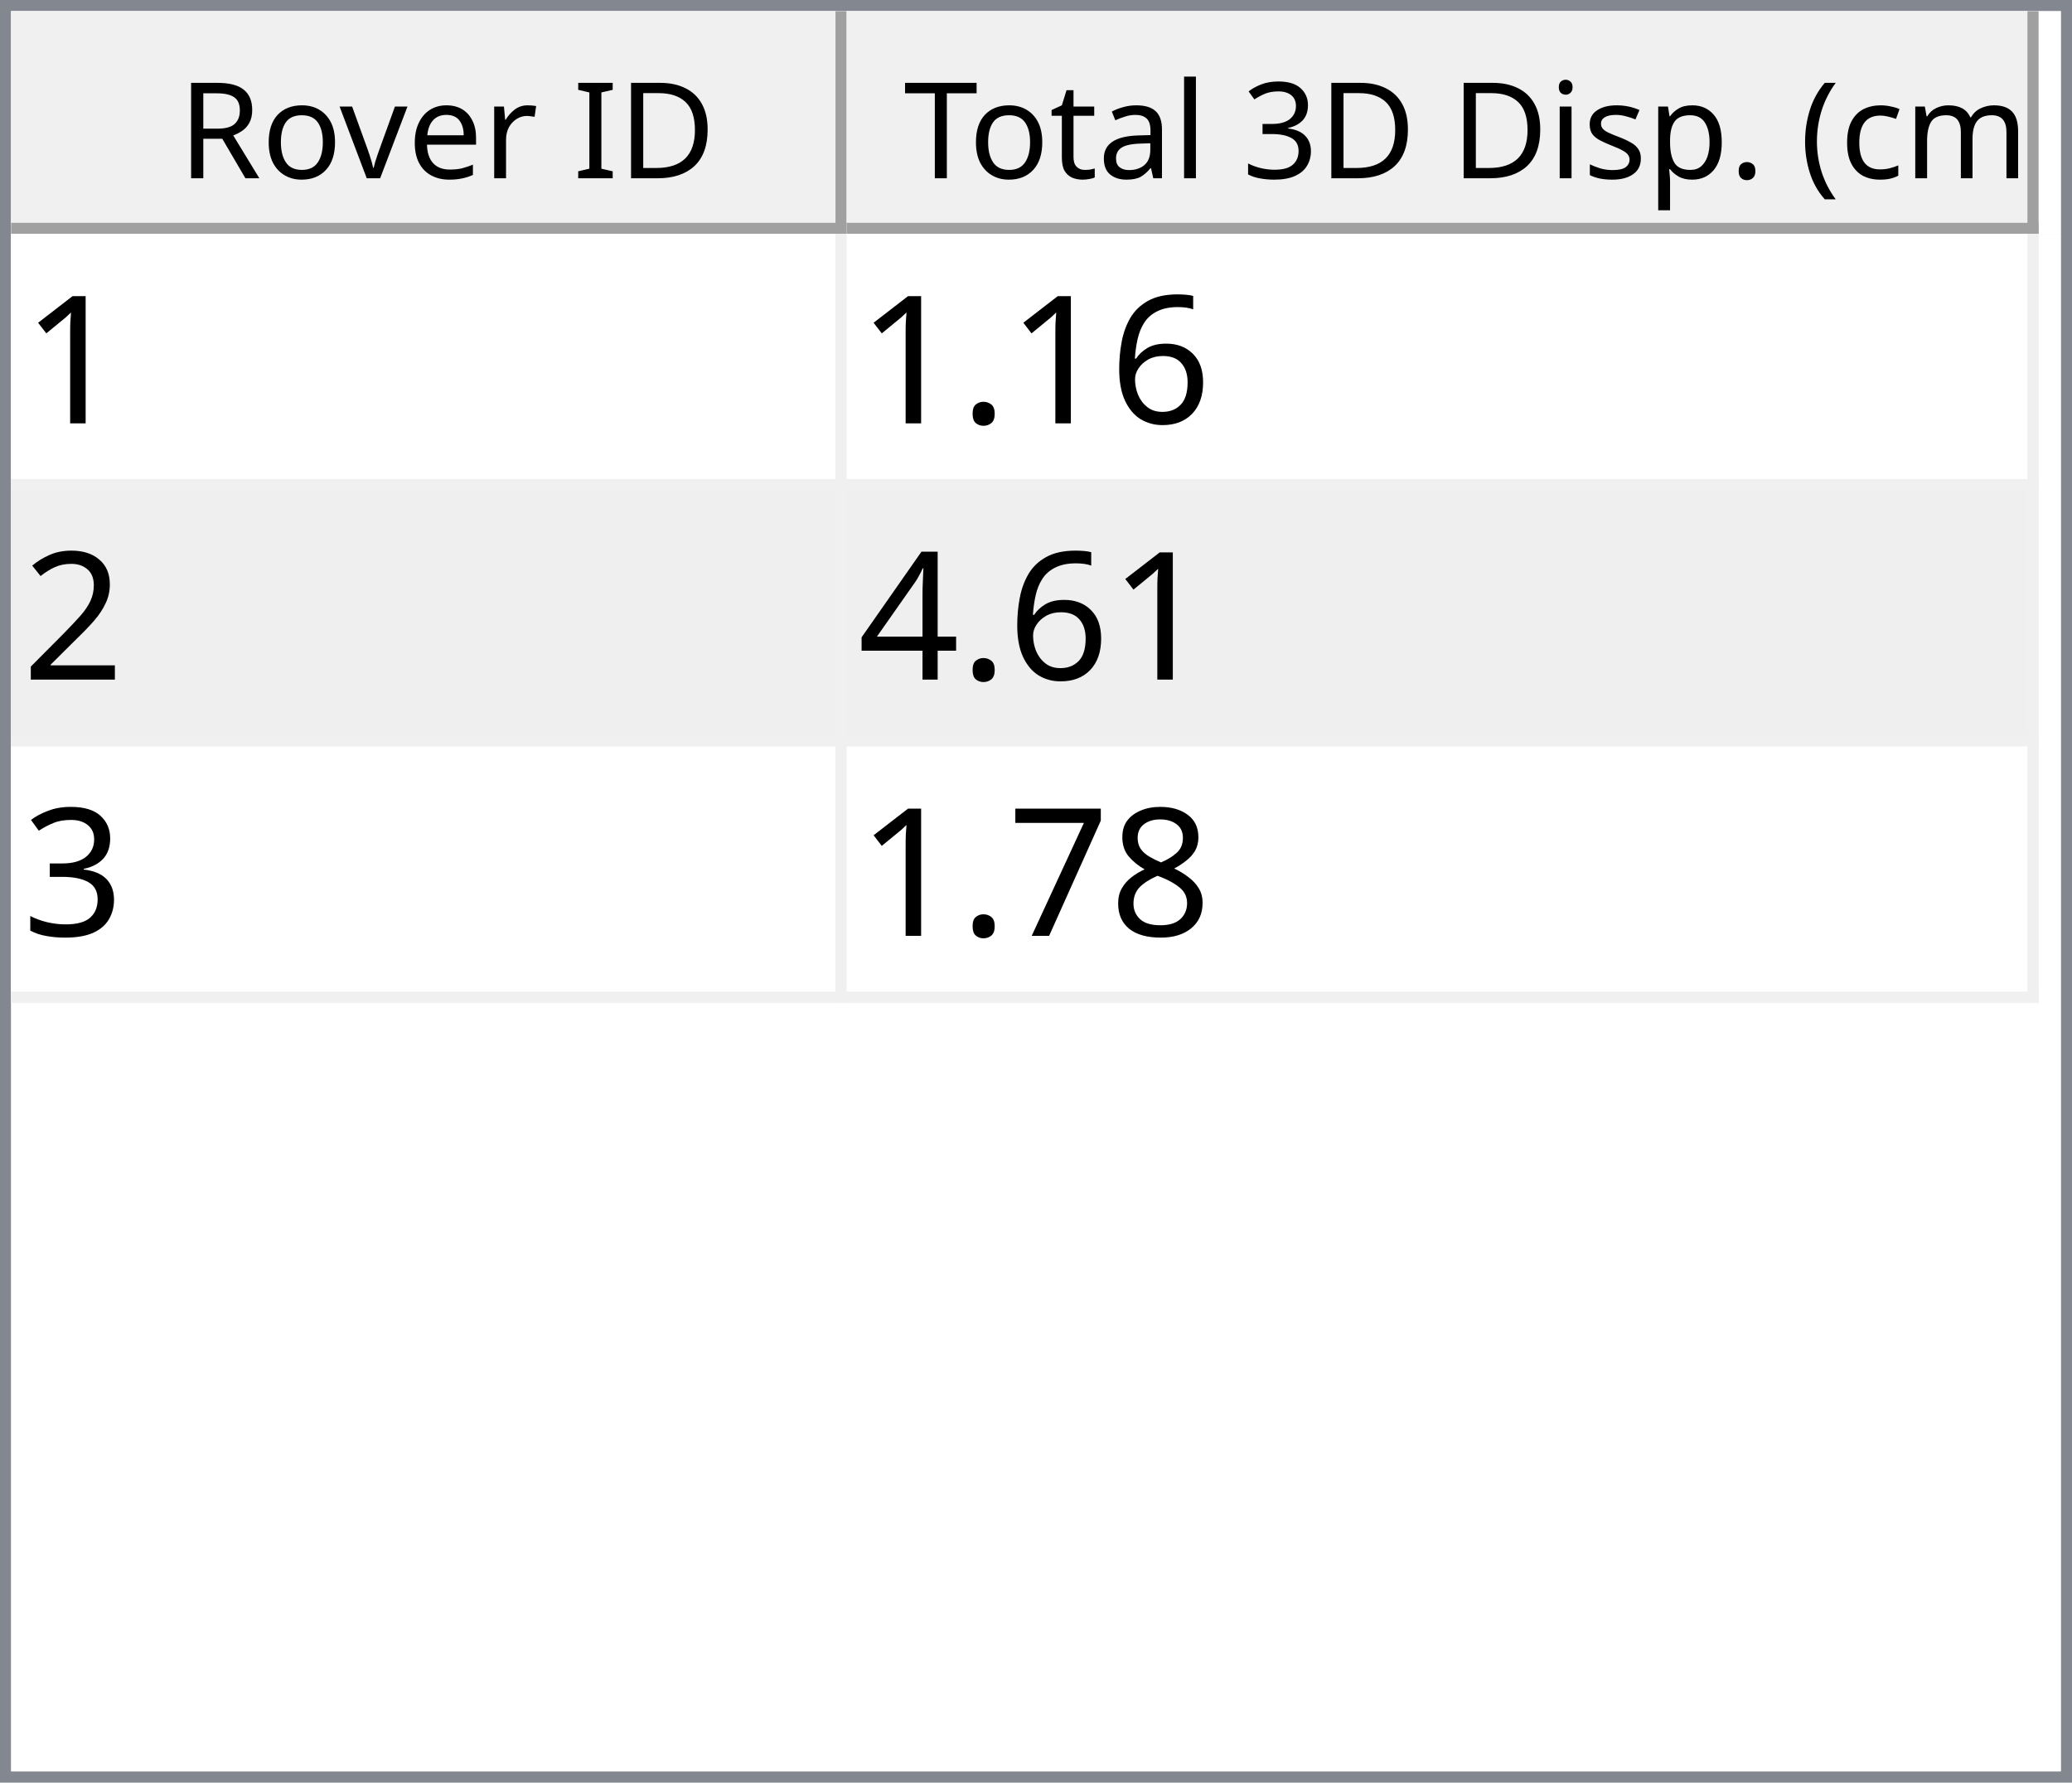
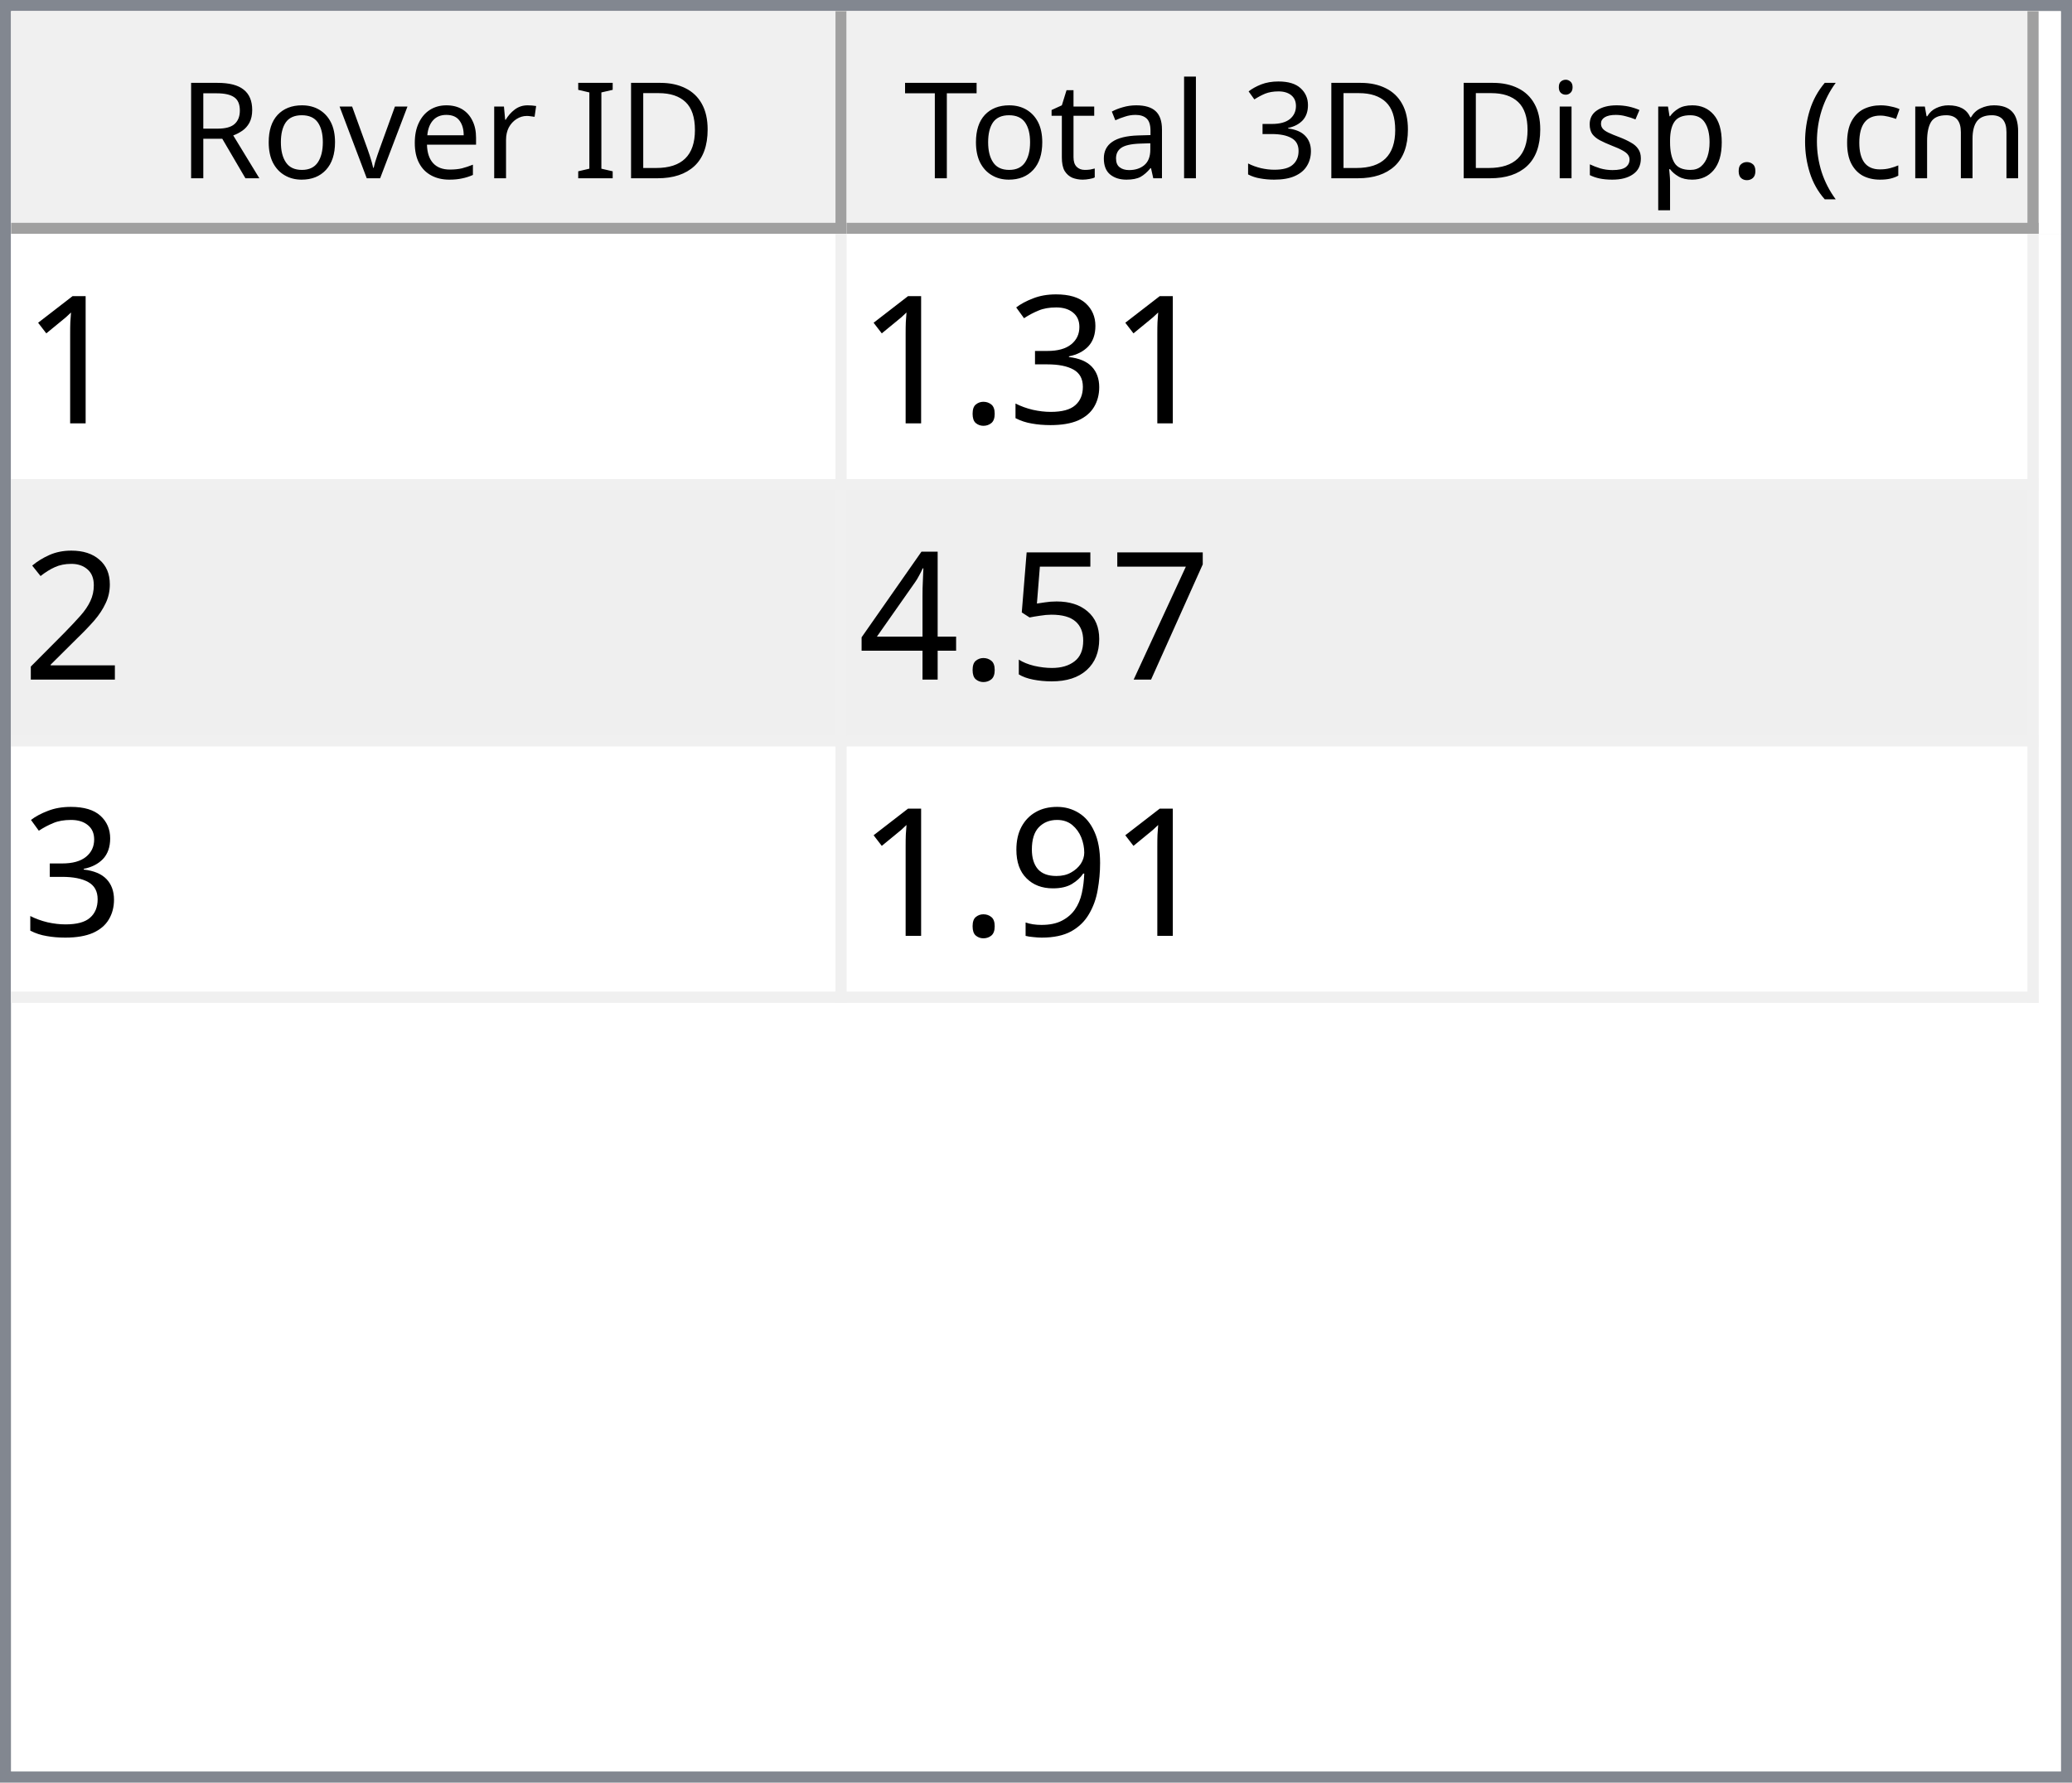
<svg xmlns="http://www.w3.org/2000/svg" style="fill-opacity:1; color-rendering:auto; color-interpolation:auto; text-rendering:auto; stroke:black; stroke-linecap:square; stroke-miterlimit:10; shape-rendering:auto; stroke-opacity:1; fill:black; stroke-dasharray:none; font-weight:normal; stroke-width:1; font-family:'Dialog'; font-style:normal; stroke-linejoin:miter; font-size:12px; stroke-dashoffset:0; image-rendering:auto;" width="186" height="160">
  <defs id="genericDefs" />
  <g>
    <defs id="defs1">
      <clipPath clipPathUnits="userSpaceOnUse" id="clipPath1">
        <path d="M0 0 L186 0 L186 160 L0 160 L0 0 Z" />
      </clipPath>
      <clipPath clipPathUnits="userSpaceOnUse" id="clipPath2">
        <path d="M0 0 L0 160 L186 160 L186 0 Z" />
      </clipPath>
      <clipPath clipPathUnits="userSpaceOnUse" id="clipPath3">
        <path d="M0 0 L0 20 L184 20 L184 0 Z" />
      </clipPath>
      <clipPath clipPathUnits="userSpaceOnUse" id="clipPath4">
        <path d="M0 0 L0 20 L75 20 L75 0 Z" />
      </clipPath>
      <clipPath clipPathUnits="userSpaceOnUse" id="clipPath5">
        <path d="M1 1 L1 19 L74 19 L74 1 Z" />
      </clipPath>
      <clipPath clipPathUnits="userSpaceOnUse" id="clipPath6">
        <path d="M0 0 L0 18 L73 18 L73 0 Z" />
      </clipPath>
      <clipPath clipPathUnits="userSpaceOnUse" id="clipPath7">
        <path d="M-0.5 -0.5 L-0.5 19.5 L74.5 19.5 L74.5 -0.5 Z" />
      </clipPath>
      <clipPath clipPathUnits="userSpaceOnUse" id="clipPath8">
        <path d="M0 0 L0 20 L107 20 L107 0 Z" />
      </clipPath>
      <clipPath clipPathUnits="userSpaceOnUse" id="clipPath9">
        <path d="M1 1 L1 19 L106 19 L106 1 Z" />
      </clipPath>
      <clipPath clipPathUnits="userSpaceOnUse" id="clipPath10">
        <path d="M0 0 L0 18 L105 18 L105 0 Z" />
      </clipPath>
      <clipPath clipPathUnits="userSpaceOnUse" id="clipPath11">
        <path d="M-0.5 -0.5 L-0.5 19.5 L106.5 19.5 L106.5 -0.5 Z" />
      </clipPath>
      <clipPath clipPathUnits="userSpaceOnUse" id="clipPath12">
        <path d="M0 0 L0 138 L184 138 L184 0 Z" />
      </clipPath>
      <clipPath clipPathUnits="userSpaceOnUse" id="clipPath13">
        <path d="M0 0 L0 69 L182 69 L182 0 Z" />
      </clipPath>
      <clipPath clipPathUnits="userSpaceOnUse" id="clipPath14">
        <path d="M-0.5 -0.5 L-0.5 68.5 L181.5 68.5 L181.5 -0.5 Z" />
      </clipPath>
      <clipPath clipPathUnits="userSpaceOnUse" id="clipPath15">
        <path d="M0 0 L0 22 L74 22 L74 0 Z" />
      </clipPath>
      <clipPath clipPathUnits="userSpaceOnUse" id="clipPath16">
        <path d="M0 0 L0 22 L106 22 L106 0 Z" />
      </clipPath>
      <font horiz-adv-x="64.551" id="font1">
        <font-face ascent="107.91" descent="25.098" units-per-em="100" style="font-style:normal; font-family:Segoe UI; font-weight:normal;" />
        <missing-glyph horiz-adv-x="64.551" d="M8.109 0 L8.109 68.266 L56.453 68.266 L56.453 0 L8.109 0 ZM15.328 7.234 L49.219 7.234 L49.219 61.031 L15.328 61.031 L15.328 7.234 Z" />
        <glyph unicode="D" horiz-adv-x="70.117" d="M9.188 0 L9.188 70.016 L28.516 70.016 Q65.531 70.016 65.531 35.891 Q65.531 19.672 55.25 9.836 Q44.969 0 27.734 0 L9.188 0 ZM17.391 62.594 L17.391 7.422 L27.828 7.422 Q41.609 7.422 49.273 14.797 Q56.938 22.172 56.938 35.688 Q56.938 62.594 28.328 62.594 L17.391 62.594 Z" />
        <glyph unicode="I" horiz-adv-x="26.611" d="M17.391 0 L9.188 0 L9.188 70.016 L17.391 70.016 L17.391 0 Z" />
        <glyph unicode=" " horiz-adv-x="27.393" d="" />
        <glyph unicode="r" horiz-adv-x="34.766" d="M34.188 41.891 Q32.078 43.5 28.125 43.5 Q23 43.5 19.555 38.672 Q16.109 33.844 16.109 25.484 L16.109 0 L8.109 0 L8.109 50 L16.109 50 L16.109 39.703 L16.312 39.703 Q18.016 44.969 21.531 47.922 Q25.047 50.875 29.391 50.875 Q32.516 50.875 34.188 50.203 L34.188 41.891 Z" />
        <glyph unicode="e" horiz-adv-x="52.295" d="M48.297 23 L12.984 23 Q13.188 14.656 17.484 10.109 Q21.781 5.562 29.297 5.562 Q37.75 5.562 44.828 11.141 L44.828 3.609 Q38.234 -1.172 27.391 -1.172 Q16.797 -1.172 10.742 5.641 Q4.688 12.453 4.688 24.812 Q4.688 36.469 11.305 43.82 Q17.922 51.172 27.734 51.172 Q37.547 51.172 42.922 44.828 Q48.297 38.484 48.297 27.203 L48.297 23 ZM40.094 29.781 Q40.047 36.719 36.75 40.578 Q33.453 44.438 27.594 44.438 Q21.922 44.438 17.969 40.383 Q14.016 36.328 13.094 29.781 L40.094 29.781 Z" />
        <glyph unicode="v" horiz-adv-x="47.9" d="M47.406 50 L27.484 0 L19.625 0 L0.688 50 L9.469 50 L22.172 13.672 Q23.578 9.672 23.922 6.688 L24.125 6.688 Q24.609 10.453 25.688 13.484 L38.969 50 L47.406 50 Z" />
        <glyph unicode="o" horiz-adv-x="58.594" d="M29 -1.172 Q17.922 -1.172 11.305 5.836 Q4.688 12.844 4.688 24.422 Q4.688 37.016 11.57 44.094 Q18.453 51.172 30.172 51.172 Q41.359 51.172 47.633 44.289 Q53.906 37.406 53.906 25.203 Q53.906 13.234 47.141 6.031 Q40.375 -1.172 29 -1.172 ZM29.594 44.438 Q21.875 44.438 17.383 39.188 Q12.891 33.938 12.891 24.703 Q12.891 15.828 17.43 10.695 Q21.969 5.562 29.594 5.562 Q37.359 5.562 41.531 10.594 Q45.703 15.625 45.703 24.906 Q45.703 34.281 41.531 39.359 Q37.359 44.438 29.594 44.438 Z" />
        <glyph unicode="R" horiz-adv-x="59.814" d="M59.375 0 L49.609 0 L37.891 19.625 Q36.281 22.359 34.766 24.289 Q33.25 26.219 31.664 27.438 Q30.078 28.656 28.25 29.219 Q26.422 29.781 24.125 29.781 L17.391 29.781 L17.391 0 L9.188 0 L9.188 70.016 L30.078 70.016 Q34.672 70.016 38.555 68.867 Q42.438 67.719 45.289 65.375 Q48.141 63.031 49.758 59.547 Q51.375 56.062 51.375 51.375 Q51.375 47.703 50.273 44.656 Q49.172 41.609 47.148 39.211 Q45.125 36.812 42.266 35.133 Q39.406 33.453 35.844 32.516 L35.844 32.328 Q37.594 31.547 38.891 30.547 Q40.188 29.547 41.359 28.18 Q42.531 26.812 43.68 25.078 Q44.828 23.344 46.234 21.047 L59.375 0 ZM17.391 62.594 L17.391 37.203 L28.516 37.203 Q31.594 37.203 34.203 38.133 Q36.812 39.062 38.719 40.797 Q40.625 42.531 41.703 45.047 Q42.781 47.562 42.781 50.688 Q42.781 56.297 39.141 59.445 Q35.5 62.594 28.609 62.594 L17.391 62.594 Z" />
        <glyph unicode=")" horiz-adv-x="30.176" d="M8.297 -15.922 L1.172 -15.922 Q16.406 2.344 16.406 26.812 Q16.406 51.469 1.078 70.016 L8.297 70.016 Q23.531 52.156 23.531 26.703 Q23.531 1.375 8.297 -15.922 Z" />
        <glyph unicode="m" horiz-adv-x="86.133" d="M79.109 0 L71.094 0 L71.094 28.719 Q71.094 37.016 68.531 40.727 Q65.969 44.438 59.906 44.438 Q54.781 44.438 51.195 39.75 Q47.609 35.062 47.609 28.516 L47.609 0 L39.594 0 L39.594 29.688 Q39.594 44.438 28.219 44.438 Q22.953 44.438 19.531 40.016 Q16.109 35.594 16.109 28.516 L16.109 0 L8.109 0 L8.109 50 L16.109 50 L16.109 42.094 L16.312 42.094 Q21.625 51.172 31.844 51.172 Q36.969 51.172 40.773 48.312 Q44.578 45.453 46 40.828 Q51.562 51.172 62.594 51.172 Q79.109 51.172 79.109 30.812 L79.109 0 Z" />
        <glyph unicode="c" horiz-adv-x="46.191" d="M42.188 2.297 Q36.422 -1.172 28.516 -1.172 Q17.828 -1.172 11.258 5.789 Q4.688 12.75 4.688 23.828 Q4.688 36.188 11.766 43.68 Q18.844 51.172 30.672 51.172 Q37.25 51.172 42.281 48.734 L42.281 40.531 Q36.719 44.438 30.375 44.438 Q22.703 44.438 17.797 38.945 Q12.891 33.453 12.891 24.516 Q12.891 15.719 17.508 10.641 Q22.125 5.562 29.891 5.562 Q36.422 5.562 42.188 9.906 L42.188 2.297 Z" />
        <glyph unicode="(" horiz-adv-x="30.176" d="M29.109 -15.922 L21.969 -15.922 Q6.844 1.375 6.844 26.703 Q6.844 52.156 21.969 70.016 L29.203 70.016 Q13.875 51.469 13.875 26.812 Q13.875 2.344 29.109 -15.922 Z" />
        <glyph unicode="." horiz-adv-x="21.68" d="M10.891 -1.078 Q8.641 -1.078 7.055 0.539 Q5.469 2.156 5.469 4.391 Q5.469 6.641 7.055 8.273 Q8.641 9.906 10.891 9.906 Q13.188 9.906 14.797 8.273 Q16.406 6.641 16.406 4.391 Q16.406 2.156 14.797 0.539 Q13.188 -1.078 10.891 -1.078 Z" />
        <glyph unicode="p" horiz-adv-x="58.789" d="M16.312 7.234 L16.109 7.234 L16.109 -23 L8.109 -23 L8.109 50 L16.109 50 L16.109 41.219 L16.312 41.219 Q22.219 51.172 33.594 51.172 Q43.266 51.172 48.688 44.461 Q54.109 37.75 54.109 26.469 Q54.109 13.922 48 6.375 Q41.891 -1.172 31.297 -1.172 Q21.578 -1.172 16.312 7.234 ZM16.109 27.391 L16.109 20.406 Q16.109 14.203 20.141 9.883 Q24.172 5.562 30.375 5.562 Q37.641 5.562 41.773 11.133 Q45.906 16.703 45.906 26.609 Q45.906 34.969 42.047 39.703 Q38.188 44.438 31.594 44.438 Q24.609 44.438 20.359 39.578 Q16.109 34.719 16.109 27.391 Z" />
        <glyph unicode="s" horiz-adv-x="42.432" d="M5.078 1.812 L5.078 10.406 Q11.625 5.562 19.484 5.562 Q30.031 5.562 30.031 12.594 Q30.031 14.594 29.125 15.992 Q28.219 17.391 26.68 18.461 Q25.141 19.531 23.07 20.383 Q21 21.234 18.609 22.172 Q15.281 23.484 12.766 24.828 Q10.25 26.172 8.57 27.859 Q6.891 29.547 6.031 31.695 Q5.172 33.844 5.172 36.719 Q5.172 40.234 6.789 42.945 Q8.406 45.656 11.086 47.484 Q13.766 49.312 17.211 50.242 Q20.656 51.172 24.312 51.172 Q30.812 51.172 35.938 48.922 L35.938 40.828 Q30.422 44.438 23.25 44.438 Q21 44.438 19.195 43.922 Q17.391 43.406 16.094 42.477 Q14.797 41.547 14.086 40.258 Q13.375 38.969 13.375 37.406 Q13.375 35.453 14.086 34.133 Q14.797 32.812 16.164 31.789 Q17.531 30.766 19.484 29.938 Q21.438 29.109 23.922 28.125 Q27.25 26.859 29.883 25.516 Q32.516 24.172 34.375 22.484 Q36.234 20.797 37.234 18.602 Q38.234 16.406 38.234 13.375 Q38.234 9.672 36.602 6.938 Q34.969 4.203 32.234 2.398 Q29.5 0.594 25.93 -0.289 Q22.359 -1.172 18.453 -1.172 Q10.75 -1.172 5.078 1.812 Z" />
        <glyph unicode="i" horiz-adv-x="24.219" d="M12.203 62.703 Q10.062 62.703 8.547 64.164 Q7.031 65.625 7.031 67.875 Q7.031 70.125 8.547 71.609 Q10.062 73.094 12.203 73.094 Q14.406 73.094 15.945 71.609 Q17.484 70.125 17.484 67.875 Q17.484 65.719 15.945 64.211 Q14.406 62.703 12.203 62.703 ZM16.109 0 L8.109 0 L8.109 50 L16.109 50 L16.109 0 Z" />
        <glyph unicode="3" horiz-adv-x="53.906" d="M46.531 19.828 Q46.531 15.094 44.75 11.211 Q42.969 7.328 39.719 4.57 Q36.469 1.812 31.93 0.297 Q27.391 -1.219 21.922 -1.219 Q11.922 -1.219 6 2.594 L6 11.188 Q13.094 5.609 22.219 5.609 Q25.875 5.609 28.828 6.539 Q31.781 7.469 33.906 9.227 Q36.031 10.984 37.18 13.477 Q38.328 15.969 38.328 19.094 Q38.328 32.812 18.797 32.812 L12.984 32.812 L12.984 39.594 L18.5 39.594 Q35.797 39.594 35.797 52.484 Q35.797 64.406 22.609 64.406 Q15.188 64.406 8.688 59.422 L8.688 67.188 Q15.375 71.188 24.609 71.188 Q29 71.188 32.57 69.969 Q36.141 68.75 38.68 66.555 Q41.219 64.359 42.609 61.281 Q44 58.203 44 54.5 Q44 40.672 30.031 36.719 L30.031 36.531 Q33.594 36.141 36.625 34.797 Q39.656 33.453 41.852 31.305 Q44.047 29.156 45.289 26.25 Q46.531 23.344 46.531 19.828 Z" />
        <glyph unicode="l" horiz-adv-x="24.219" d="M16.109 0 L8.109 0 L8.109 74.031 L16.109 74.031 L16.109 0 Z" />
        <glyph unicode="a" horiz-adv-x="50.879" d="M43.891 0 L35.891 0 L35.891 7.812 L35.688 7.812 Q30.469 -1.172 20.312 -1.172 Q12.844 -1.172 8.617 2.781 Q4.391 6.734 4.391 13.281 Q4.391 27.297 20.906 29.594 L35.891 31.688 Q35.891 44.438 25.594 44.438 Q16.547 44.438 9.281 38.281 L9.281 46.484 Q16.656 51.172 26.266 51.172 Q43.891 51.172 43.891 32.516 L43.891 0 ZM35.891 25.297 L23.828 23.641 Q18.266 22.859 15.43 20.875 Q12.594 18.891 12.594 13.875 Q12.594 10.203 15.211 7.883 Q17.828 5.562 22.172 5.562 Q28.125 5.562 32.008 9.742 Q35.891 13.922 35.891 20.312 L35.891 25.297 Z" />
        <glyph unicode="t" horiz-adv-x="33.887" d="M31.297 0.484 Q28.469 -1.078 23.828 -1.078 Q10.688 -1.078 10.688 13.578 L10.688 43.172 L2.094 43.172 L2.094 50 L10.688 50 L10.688 62.203 L18.703 64.797 L18.703 50 L31.297 50 L31.297 43.172 L18.703 43.172 L18.703 14.984 Q18.703 9.969 20.414 7.82 Q22.125 5.672 26.078 5.672 Q29.109 5.672 31.297 7.328 L31.297 0.484 Z" />
        <glyph unicode="T" horiz-adv-x="52.393" d="M50.594 62.594 L30.375 62.594 L30.375 0 L22.172 0 L22.172 62.594 L2 62.594 L2 70.016 L50.594 70.016 L50.594 62.594 Z" />
      </font>
      <font horiz-adv-x="75.0" id="font2">
        <font-face ascent="100.537" descent="21.973" units-per-em="100" style="font-style:normal; font-family:sans-serif; font-weight:normal;" />
        <missing-glyph horiz-adv-x="75.0" d="M12.5 0 L12.5 62.5 L62.5 62.5 L62.5 0 L12.5 0 ZM14.062 1.562 L60.938 1.562 L60.938 60.938 L14.062 60.938 L14.062 1.562 Z" />
        <glyph unicode="1" horiz-adv-x="55.615" d="M37.25 0 L28.469 0 L28.469 56 Q25.297 52.984 20.141 49.953 Q14.984 46.922 10.891 45.406 L10.891 53.906 Q18.266 57.375 23.781 62.305 Q29.297 67.234 31.594 71.875 L37.25 71.875 L37.25 0 Z" />
-         <glyph unicode="6" horiz-adv-x="55.615" d="M49.75 54.047 L41.016 53.375 Q39.844 58.547 37.703 60.891 Q34.125 64.656 28.906 64.656 Q24.703 64.656 21.531 62.312 Q17.391 59.281 14.992 53.469 Q12.594 47.656 12.5 36.922 Q15.672 41.75 20.266 44.094 Q24.859 46.438 29.891 46.438 Q38.672 46.438 44.852 39.969 Q51.031 33.5 51.031 23.25 Q51.031 16.5 48.125 10.719 Q45.219 4.938 40.141 1.859 Q35.062 -1.219 28.609 -1.219 Q17.625 -1.219 10.695 6.859 Q3.766 14.938 3.766 33.5 Q3.766 54.25 11.422 63.672 Q18.109 71.875 29.438 71.875 Q37.891 71.875 43.289 67.141 Q48.688 62.406 49.75 54.047 ZM13.875 23.188 Q13.875 18.656 15.797 14.508 Q17.719 10.359 21.188 8.18 Q24.656 6 28.469 6 Q34.031 6 38.039 10.492 Q42.047 14.984 42.047 22.703 Q42.047 30.125 38.086 34.398 Q34.125 38.672 28.125 38.672 Q22.172 38.672 18.023 34.398 Q13.875 30.125 13.875 23.188 Z" />
+         <glyph unicode="3" horiz-adv-x="55.615" d="M4.203 18.891 L12.984 20.062 Q14.5 12.594 18.141 9.297 Q21.781 6 27 6 Q33.203 6 37.477 10.297 Q41.75 14.594 41.75 20.953 Q41.75 27 37.797 30.93 Q33.844 34.859 27.734 34.859 Q25.25 34.859 21.531 33.891 L22.516 41.609 Q23.391 41.5 23.922 41.5 Q29.547 41.5 34.039 44.43 Q38.531 47.359 38.531 53.469 Q38.531 58.297 35.258 61.477 Q31.984 64.656 26.812 64.656 Q21.688 64.656 18.266 61.43 Q14.844 58.203 13.875 51.766 L5.078 53.328 Q6.688 62.156 12.398 67.016 Q18.109 71.875 26.609 71.875 Q32.469 71.875 37.398 69.359 Q42.328 66.844 44.945 62.5 Q47.562 58.156 47.562 53.266 Q47.562 48.641 45.07 44.828 Q42.578 41.016 37.703 38.766 Q44.047 37.312 47.562 32.695 Q51.078 28.078 51.078 21.141 Q51.078 11.766 44.242 5.25 Q37.406 -1.266 26.953 -1.266 Q17.531 -1.266 11.305 4.352 Q5.078 9.969 4.203 18.891 Z" />
        <glyph unicode="." horiz-adv-x="27.783" d="M9.078 0 L9.078 10.016 L19.094 10.016 L19.094 0 L9.078 0 Z" />
        <glyph unicode="2" horiz-adv-x="55.615" d="M50.344 8.453 L50.344 0 L3.031 0 Q2.938 3.172 4.047 6.109 Q5.859 10.938 9.836 15.625 Q13.812 20.312 21.344 26.469 Q33.016 36.031 37.117 41.625 Q41.219 47.219 41.219 52.203 Q41.219 57.422 37.477 61.008 Q33.734 64.594 27.734 64.594 Q21.391 64.594 17.578 60.789 Q13.766 56.984 13.719 50.25 L4.688 51.172 Q5.609 61.281 11.664 66.578 Q17.719 71.875 27.938 71.875 Q38.234 71.875 44.242 66.164 Q50.25 60.453 50.25 52 Q50.25 47.703 48.492 43.555 Q46.734 39.406 42.656 34.812 Q38.578 30.219 29.109 22.219 Q21.188 15.578 18.945 13.211 Q16.703 10.844 15.234 8.453 L50.344 8.453 Z" />
+         <glyph unicode="7" horiz-adv-x="55.615" d="M4.734 62.203 L4.734 70.656 L51.078 70.656 L51.078 63.812 Q44.234 56.547 37.523 44.484 Q30.812 32.422 27.156 19.672 Q24.516 10.688 23.781 0 L14.75 0 Q14.891 8.453 18.062 20.414 Q21.234 32.375 27.172 43.484 Q33.109 54.594 39.797 62.203 L4.734 62.203 Z" />
+         <glyph unicode="5" horiz-adv-x="55.615" d="M4.156 18.75 L13.375 19.531 Q14.406 12.797 18.141 9.398 Q21.875 6 27.156 6 Q33.5 6 37.891 10.789 Q42.281 15.578 42.281 23.484 Q42.281 31 38.062 35.352 Q33.844 39.703 27 39.703 Q22.75 39.703 19.336 37.773 Q15.922 35.844 13.969 32.766 L5.719 33.844 L12.641 70.609 L48.25 70.609 L48.25 62.203 L19.672 62.203 L15.828 42.969 Q22.266 47.469 29.344 47.469 Q38.719 47.469 45.164 40.969 Q51.609 34.469 51.609 24.266 Q51.609 14.547 45.953 7.469 Q39.062 -1.219 27.156 -1.219 Q17.391 -1.219 11.211 4.25 Q5.031 9.719 4.156 18.75 Z" />
        <glyph unicode="4" horiz-adv-x="55.615" d="M32.328 0 L32.328 17.141 L1.266 17.141 L1.266 25.203 L33.938 71.578 L41.109 71.578 L41.109 25.203 L50.781 25.203 L50.781 17.141 L41.109 17.141 L41.109 0 L32.328 0 ZM32.328 25.203 L32.328 57.469 L9.906 25.203 L32.328 25.203 Z" />
-         <glyph unicode="3" horiz-adv-x="55.615" d="M4.203 18.891 L12.984 20.062 Q14.5 12.594 18.141 9.297 Q21.781 6 27 6 Q33.203 6 37.477 10.297 Q41.75 14.594 41.75 20.953 Q41.75 27 37.797 30.93 Q33.844 34.859 27.734 34.859 Q25.25 34.859 21.531 33.891 L22.516 41.609 Q23.391 41.5 23.922 41.5 Q29.547 41.5 34.039 44.43 Q38.531 47.359 38.531 53.469 Q38.531 58.297 35.258 61.477 Q31.984 64.656 26.812 64.656 Q21.688 64.656 18.266 61.43 Q14.844 58.203 13.875 51.766 L5.078 53.328 Q6.688 62.156 12.398 67.016 Q18.109 71.875 26.609 71.875 Q32.469 71.875 37.398 69.359 Q42.328 66.844 44.945 62.5 Q47.562 58.156 47.562 53.266 Q47.562 48.641 45.07 44.828 Q42.578 41.016 37.703 38.766 Q44.047 37.312 47.562 32.695 Q51.078 28.078 51.078 21.141 Q51.078 11.766 44.242 5.25 Q37.406 -1.266 26.953 -1.266 Q17.531 -1.266 11.305 4.352 Q5.078 9.969 4.203 18.891 Z" />
-         <glyph unicode="8" horiz-adv-x="55.615" d="M17.672 38.812 Q12.203 40.828 9.57 44.539 Q6.938 48.25 6.938 53.422 Q6.938 61.234 12.555 66.555 Q18.172 71.875 27.484 71.875 Q36.859 71.875 42.578 66.43 Q48.297 60.984 48.297 53.172 Q48.297 48.188 45.68 44.508 Q43.062 40.828 37.75 38.812 Q44.344 36.672 47.781 31.883 Q51.219 27.094 51.219 20.453 Q51.219 11.281 44.727 5.031 Q38.234 -1.219 27.641 -1.219 Q17.047 -1.219 10.547 5.055 Q4.047 11.328 4.047 20.703 Q4.047 27.688 7.594 32.398 Q11.141 37.109 17.672 38.812 ZM15.922 53.719 Q15.922 48.641 19.195 45.414 Q22.469 42.188 27.688 42.188 Q32.766 42.188 36.016 45.383 Q39.266 48.578 39.266 53.219 Q39.266 58.062 35.914 61.359 Q32.562 64.656 27.594 64.656 Q22.562 64.656 19.242 61.43 Q15.922 58.203 15.922 53.719 ZM13.094 20.656 Q13.094 16.891 14.875 13.375 Q16.656 9.859 20.172 7.93 Q23.688 6 27.734 6 Q34.031 6 38.133 10.055 Q42.234 14.109 42.234 20.359 Q42.234 26.703 38.016 30.859 Q33.797 35.016 27.438 35.016 Q21.234 35.016 17.164 30.914 Q13.094 26.812 13.094 20.656 Z" />
-         <glyph unicode="7" horiz-adv-x="55.615" d="M4.734 62.203 L4.734 70.656 L51.078 70.656 L51.078 63.812 Q44.234 56.547 37.523 44.484 Q30.812 32.422 27.156 19.672 Q24.516 10.688 23.781 0 L14.75 0 Q14.891 8.453 18.062 20.414 Q21.234 32.375 27.172 43.484 Q33.109 54.594 39.797 62.203 L4.734 62.203 Z" />
+         <glyph unicode="9" horiz-adv-x="55.615" d="M5.469 16.547 L13.922 17.328 Q14.984 11.375 18.016 8.688 Q21.047 6 25.781 6 Q29.828 6 32.883 7.859 Q35.938 9.719 37.891 12.82 Q39.844 15.922 41.164 21.195 Q42.484 26.469 42.484 31.938 Q42.484 32.516 42.438 33.688 Q39.797 29.5 35.234 26.883 Q30.672 24.266 25.344 24.266 Q16.453 24.266 10.305 30.711 Q4.156 37.156 4.156 47.703 Q4.156 58.594 10.578 65.234 Q17 71.875 26.656 71.875 Q33.641 71.875 39.43 68.117 Q45.219 64.359 48.219 57.398 Q51.219 50.438 51.219 37.25 Q51.219 23.531 48.242 15.406 Q45.266 7.281 39.383 3.031 Q33.5 -1.219 25.594 -1.219 Q17.188 -1.219 11.867 3.445 Q6.547 8.109 5.469 16.547 ZM41.453 48.141 Q41.453 55.719 37.43 60.156 Q33.406 64.594 27.734 64.594 Q21.875 64.594 17.531 59.812 Q13.188 55.031 13.188 47.406 Q13.188 40.578 17.312 36.305 Q21.438 32.031 27.484 32.031 Q33.594 32.031 37.523 36.305 Q41.453 40.578 41.453 48.141 Z" />
      </font>
    </defs>
    <g style="fill:white; stroke:white;">
      <rect x="0" y="0" width="186" style="clip-path:url(#clipPath1); stroke:none;" height="160" />
    </g>
    <g style="fill:white; text-rendering:optimizeSpeed; color-rendering:optimizeSpeed; image-rendering:optimizeSpeed; shape-rendering:crispEdges; stroke:white; color-interpolation:sRGB;">
      <rect x="0" width="186" height="160" y="0" style="stroke:none;" />
      <path style="stroke:none;" d="M0 160 L186 160 L186 0 L0 0 Z" />
    </g>
    <g style="fill:rgb(240,240,240); font-family:'Segoe UI'; stroke:rgb(240,240,240);">
      <rect x="0" y="0" width="186" style="clip-path:url(#clipPath2); stroke:none;" height="160" />
    </g>
    <g style="fill:rgb(130,135,144); font-family:'Segoe UI'; stroke:rgb(130,135,144);">
      <path d="M0 0 L186 0 L186 160 L0 160 L0 0 ZM1 1 L185 1 L185 159 L1 159 L1 1 Z" style="fill-rule:evenodd; clip-path:url(#clipPath2); stroke:none;" />
    </g>
    <g style="fill:white; font-family:'Segoe UI'; stroke:white;" transform="translate(1,1)">
      <rect x="0" y="0" width="184" style="clip-path:url(#clipPath3); stroke:none;" height="20" />
    </g>
    <g style="fill:rgb(240,240,240); font-family:'Segoe UI'; stroke:rgb(240,240,240);" transform="translate(1,1)">
      <rect x="0" y="0" width="75" style="clip-path:url(#clipPath4); stroke:none;" height="20" />
    </g>
    <g style="font-family:'Segoe UI';" transform="translate(2,2)">
      <text x="14" xml:space="preserve" y="14" style="clip-path:url(#clipPath6); stroke:none;">Rover ID</text>
    </g>
    <g style="fill:rgb(160,160,160); font-family:'Segoe UI'; stroke:rgb(160,160,160); stroke-linejoin:bevel;" transform="translate(1.5,1.5)">
      <line x1="74" x2="74" y1="0" style="fill:none; clip-path:url(#clipPath7);" y2="19" />
    </g>
    <g style="fill:rgb(160,160,160); font-family:'Segoe UI'; stroke:rgb(160,160,160); stroke-linejoin:bevel;" transform="matrix(1,0,0,1,1,1) translate(0.5,0.5)">
      <line x1="0" x2="74" y1="19" style="fill:none; clip-path:url(#clipPath7);" y2="19" />
    </g>
    <g style="fill:rgb(240,240,240); font-family:'Segoe UI'; stroke:rgb(240,240,240);" transform="translate(76,1)">
      <rect x="0" y="0" width="107" style="clip-path:url(#clipPath8); stroke:none;" height="20" />
    </g>
    <g style="font-family:'Segoe UI';" transform="translate(77,2)">
      <text x="1" xml:space="preserve" y="14" style="clip-path:url(#clipPath10); stroke:none;"> Total 3D Disp. (cm)</text>
    </g>
    <g style="fill:rgb(160,160,160); font-family:'Segoe UI'; stroke:rgb(160,160,160); stroke-linejoin:bevel;" transform="translate(76.5,1.5)">
      <line x1="106" x2="106" y1="0" style="fill:none; clip-path:url(#clipPath11);" y2="19" />
    </g>
    <g style="fill:rgb(160,160,160); font-family:'Segoe UI'; stroke:rgb(160,160,160); stroke-linejoin:bevel;" transform="matrix(1,0,0,1,76,1) translate(0.5,0.5)">
      <line x1="0" x2="106" y1="19" style="fill:none; clip-path:url(#clipPath11);" y2="19" />
    </g>
    <g style="fill:white; font-family:'Segoe UI'; stroke:white;" transform="translate(1,21)">
      <rect x="0" y="0" width="184" style="clip-path:url(#clipPath12); stroke:none;" height="138" />
    </g>
    <g style="fill:rgb(240,240,240); font-size:16px; font-family:sans-serif; stroke:rgb(240,240,240);" transform="translate(1,21)">
      <rect x="0" y="0" width="182" style="clip-path:url(#clipPath13); stroke:none;" height="69" />
      <line transform="translate(0.5,0.5)" x1="0" x2="181" y1="22" style="clip-path:url(#clipPath14); fill:none; stroke-linejoin:bevel;" y2="22" />
    </g>
    <g transform="matrix(1,0,0,1,1,21) translate(0.5,0.5)" style="fill:rgb(240,240,240); font-size:16px; font-family:sans-serif; stroke:rgb(240,240,240); stroke-linejoin:bevel;">
      <line x1="0" x2="181" y1="45" style="fill:none; clip-path:url(#clipPath14);" y2="45" />
    </g>
    <g transform="matrix(1,0,0,1,1,21) translate(0.5,0.5)" style="fill:rgb(240,240,240); font-size:16px; font-family:sans-serif; stroke:rgb(240,240,240); stroke-linejoin:bevel;">
      <line x1="0" x2="181" y1="68" style="fill:none; clip-path:url(#clipPath14);" y2="68" />
    </g>
    <g transform="matrix(1,0,0,1,1,21) translate(0.5,0.5)" style="fill:rgb(240,240,240); font-size:16px; font-family:sans-serif; stroke:rgb(240,240,240); stroke-linejoin:bevel;">
      <line x1="74" x2="74" y1="0" style="fill:none; clip-path:url(#clipPath14);" y2="68" />
    </g>
    <g transform="matrix(1,0,0,1,1,21) translate(0.5,0.5)" style="fill:rgb(240,240,240); font-size:16px; font-family:sans-serif; stroke:rgb(240,240,240); stroke-linejoin:bevel;">
      <line x1="181" x2="181" y1="0" style="fill:none; clip-path:url(#clipPath14);" y2="68" />
    </g>
    <g style="fill:white; font-size:16px; font-family:sans-serif; stroke:white;" transform="matrix(1,0,0,1,1,21)">
      <rect x="0" y="0" width="74" style="clip-path:url(#clipPath15); stroke:none;" height="22" />
      <text x="1" y="17" style="fill:black; clip-path:url(#clipPath15); stroke:none;" xml:space="preserve">1</text>
    </g>
    <g style="fill:white; font-size:16px; font-family:sans-serif; stroke:white;" transform="matrix(1,0,0,1,1,21) translate(75,0)">
      <rect x="0" y="0" width="106" style="clip-path:url(#clipPath16); stroke:none;" height="22" />
-       <text x="1" y="17" style="fill:black; clip-path:url(#clipPath16); stroke:none;" xml:space="preserve">1.16</text>
+       <text x="1" y="17" style="fill:black; clip-path:url(#clipPath16); stroke:none;" xml:space="preserve">1.31</text>
    </g>
    <g style="fill:rgb(239,239,239); font-size:16px; font-family:sans-serif; stroke:rgb(239,239,239);" transform="matrix(1,0,0,1,1,21) translate(0,23)">
      <rect x="0" y="0" width="74" style="clip-path:url(#clipPath15); stroke:none;" height="22" />
      <text x="1" y="17" style="fill:black; clip-path:url(#clipPath15); stroke:none;" xml:space="preserve">2</text>
    </g>
    <g style="fill:rgb(239,239,239); font-size:16px; font-family:sans-serif; stroke:rgb(239,239,239);" transform="matrix(1,0,0,1,1,21) translate(75,23)">
      <rect x="0" y="0" width="106" style="clip-path:url(#clipPath16); stroke:none;" height="22" />
-       <text x="1" y="17" style="fill:black; clip-path:url(#clipPath16); stroke:none;" xml:space="preserve">4.61</text>
+       <text x="1" y="17" style="fill:black; clip-path:url(#clipPath16); stroke:none;" xml:space="preserve">4.57</text>
    </g>
    <g style="fill:white; font-size:16px; font-family:sans-serif; stroke:white;" transform="matrix(1,0,0,1,1,21) translate(0,46)">
      <rect x="0" y="0" width="74" style="clip-path:url(#clipPath15); stroke:none;" height="22" />
      <text x="1" y="17" style="fill:black; clip-path:url(#clipPath15); stroke:none;" xml:space="preserve">3</text>
    </g>
    <g style="fill:white; font-size:16px; font-family:sans-serif; stroke:white;" transform="matrix(1,0,0,1,1,21) translate(75,46)">
      <rect x="0" y="0" width="106" style="clip-path:url(#clipPath16); stroke:none;" height="22" />
-       <text x="1" y="17" style="fill:black; clip-path:url(#clipPath16); stroke:none;" xml:space="preserve">1.78</text>
+       <text x="1" y="17" style="fill:black; clip-path:url(#clipPath16); stroke:none;" xml:space="preserve">1.91</text>
    </g>
  </g>
</svg>
